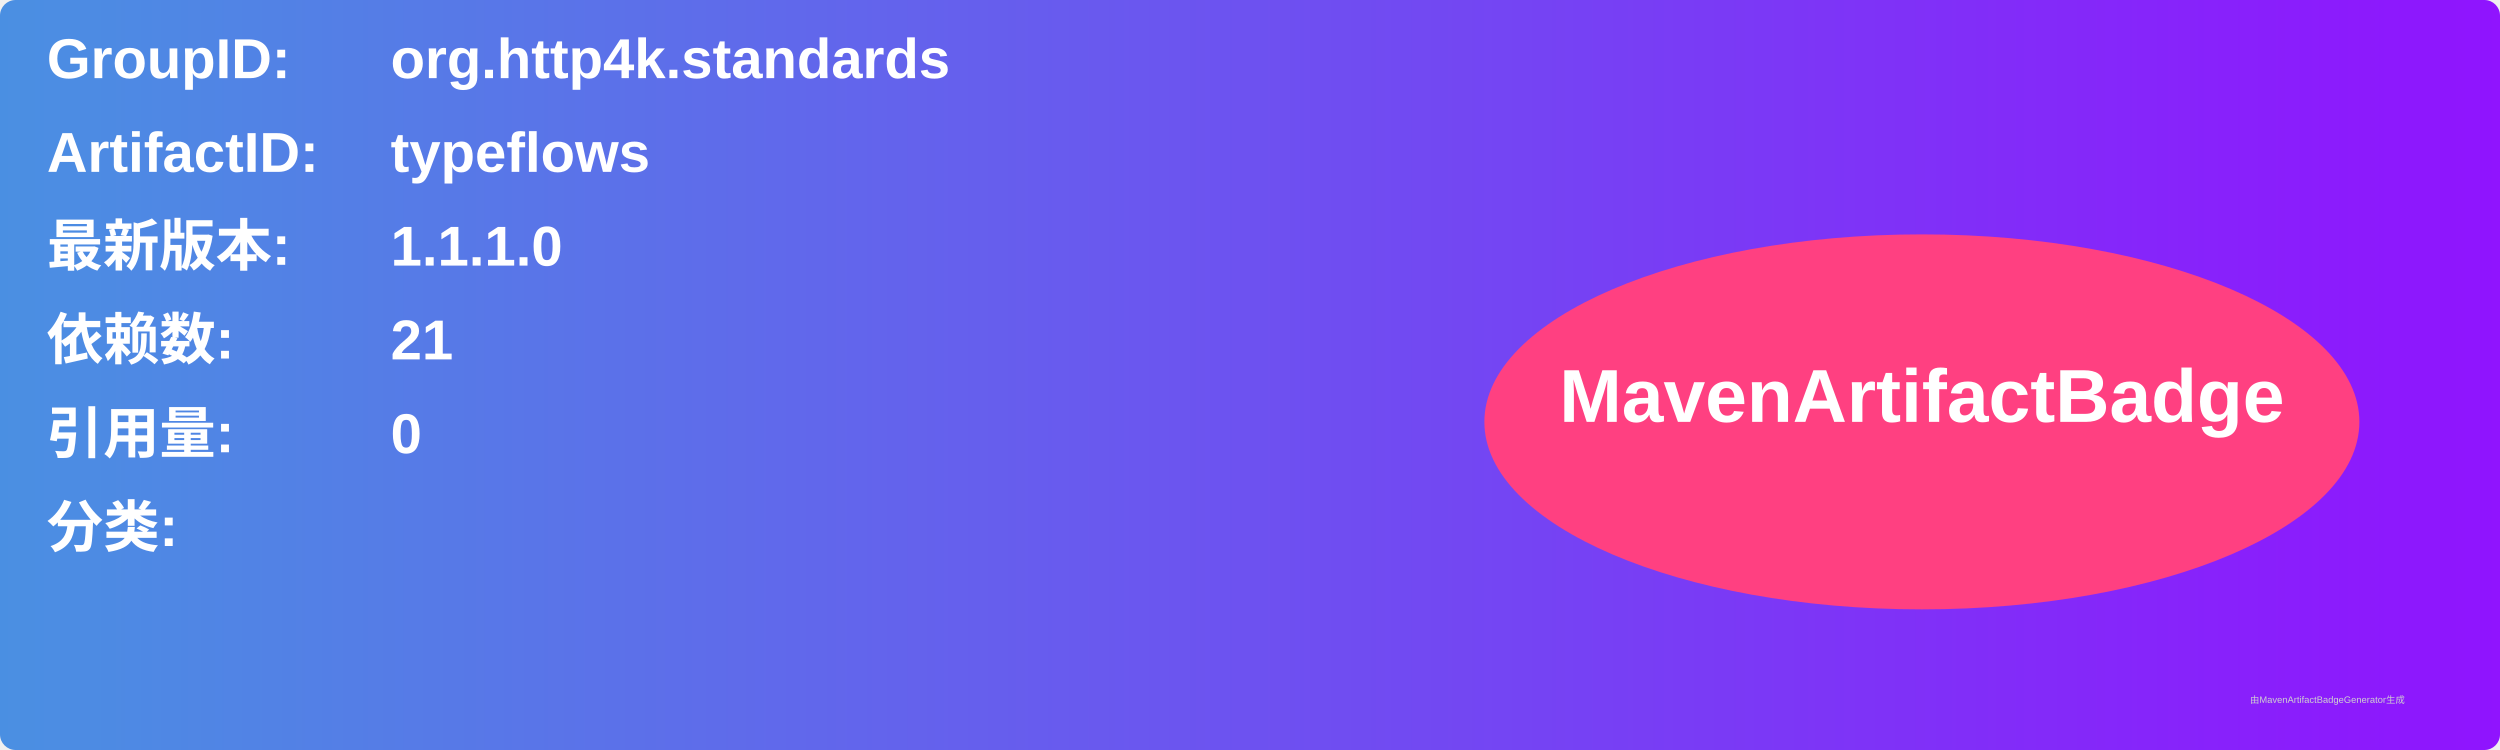
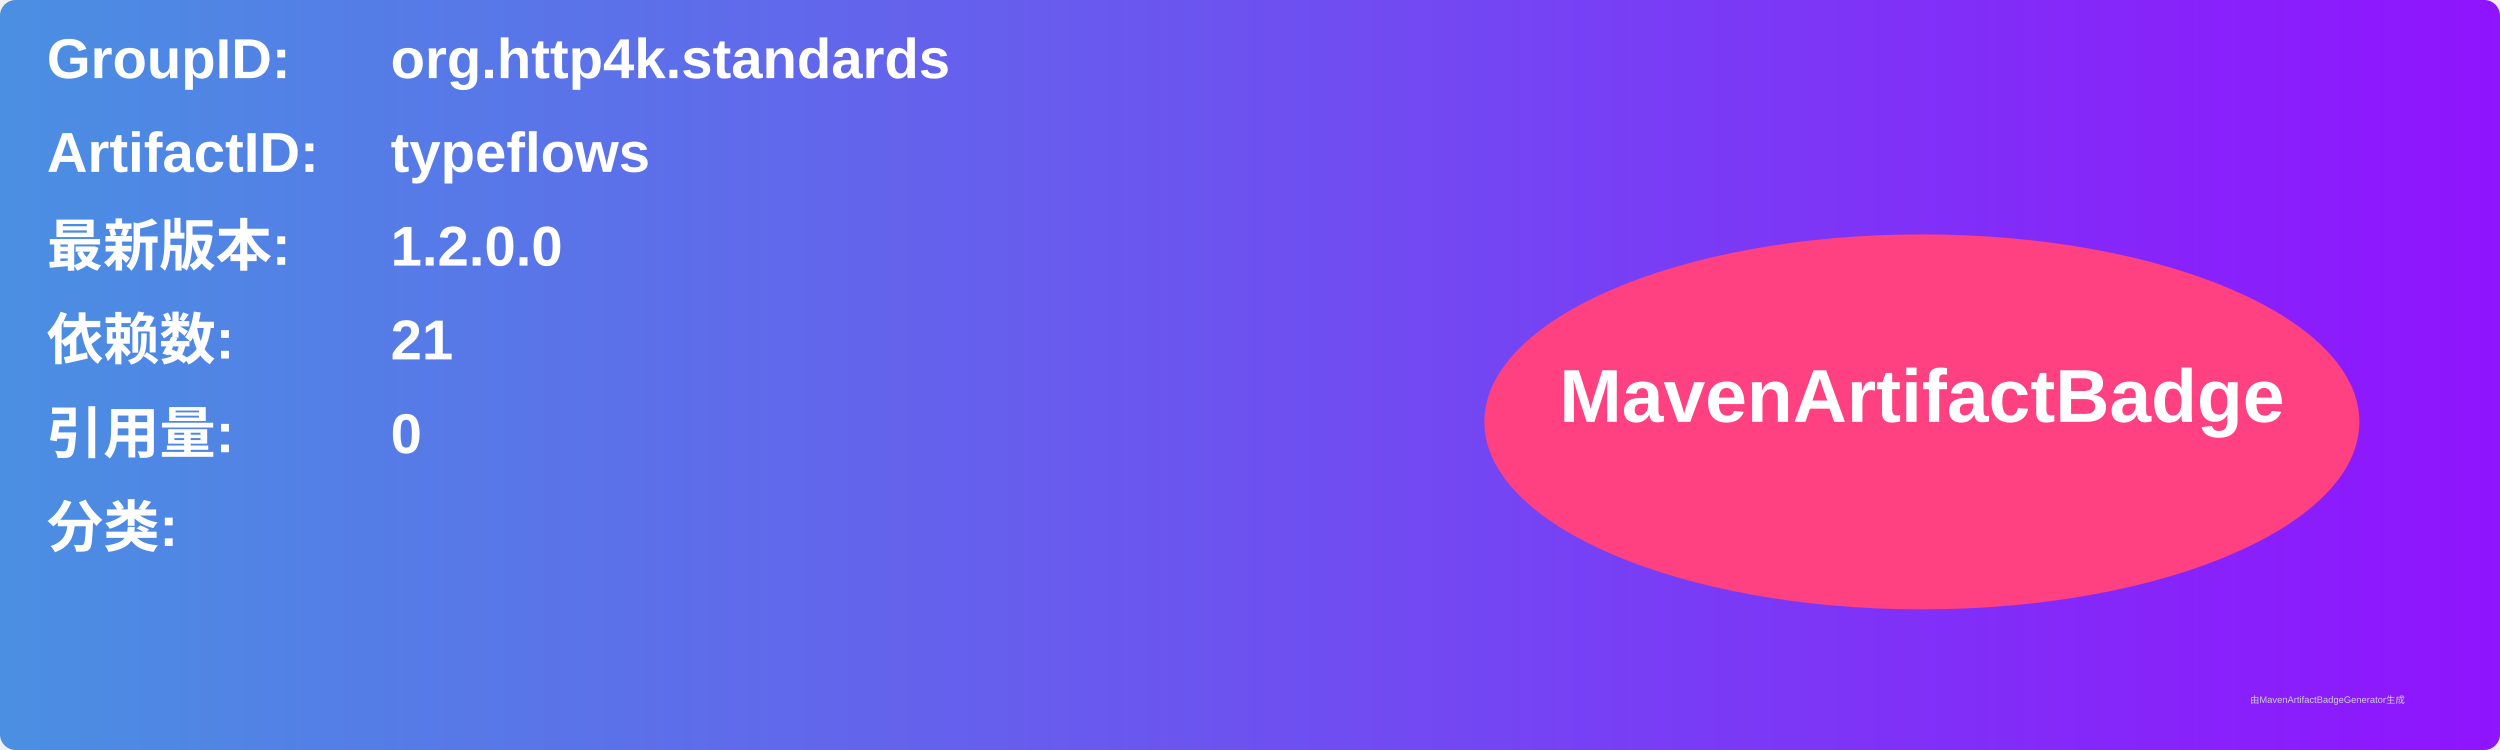
<svg xmlns="http://www.w3.org/2000/svg" width="800" height="240" viewBox="0 0 800 240">
  <linearGradient id="grad" x1="0%" y1="0%" x2="100%" y2="0%">
    <stop offset="0%" stop-color="#4a90e2" />
    <stop offset="100%" stop-color="#9013fe" />
  </linearGradient>
  <rect width="100%" height="100%" rx="5" ry="5" fill="url(#grad)" />
  <g transform="translate(15, 15)">
    <text x="0" y="10" font-family="Arial" font-size="18" fill="white" font-weight="bold" width="260">GroupID:</text>
    <text x="110" y="10" font-family="Arial" font-size="18" fill="white" font-weight="bold" width="460">org.http4k.standards</text>
    <text x="0" y="40" font-family="Arial" font-size="18" fill="white" font-weight="bold" width="260">ArtifactID:</text>
    <text x="110" y="40" font-family="Arial" font-size="18" fill="white" font-weight="bold" width="460">typeflows</text>
    <text x="0" y="70" font-family="Arial" font-size="18" fill="white" font-weight="bold">最新版本:</text>
    <text x="110" y="70" font-family="Arial" font-size="18" fill="white" font-weight="bold">
-       <tspan font-weight="bold">1.1.1.0</tspan>
+       <tspan font-weight="bold">1.2.0.0</tspan>
    </text>
    <text x="0" y="100" font-family="Arial" font-size="18" fill="white" font-weight="bold">依赖数: </text>
    <text x="110" y="100" font-family="Arial" font-size="18" fill="white">
      <tspan font-weight="bold">21</tspan>
    </text>
    <text x="0" y="130" font-family="Arial" font-size="18" fill="white" font-weight="bold">引用量: </text>
    <text x="110" y="130" font-family="Arial" font-size="18" fill="white">
      <tspan font-weight="bold">0</tspan>
    </text>
    <text x="0" y="160" font-family="Arial" font-size="18" fill="white" font-weight="bold">分类:</text>
    <text x="10" y="190" font-family="Arial" font-size="10" fill="white">
      <tspan font-weight="bold" />
    </text>
    <ellipse cx="600" cy="120" rx="140" ry="60" fill="#ff4081" />
    <text x="600" y="120" text-anchor="middle" font-family="Arial" font-size="24" fill="white" font-weight="bold">MavenArtifactBadge</text>
  </g>
  <text x="720" y="225" font-family="Arial" font-size="3" fill="#d0d0d0">由MavenArtifactBadgeGenerator生成</text>
</svg>
